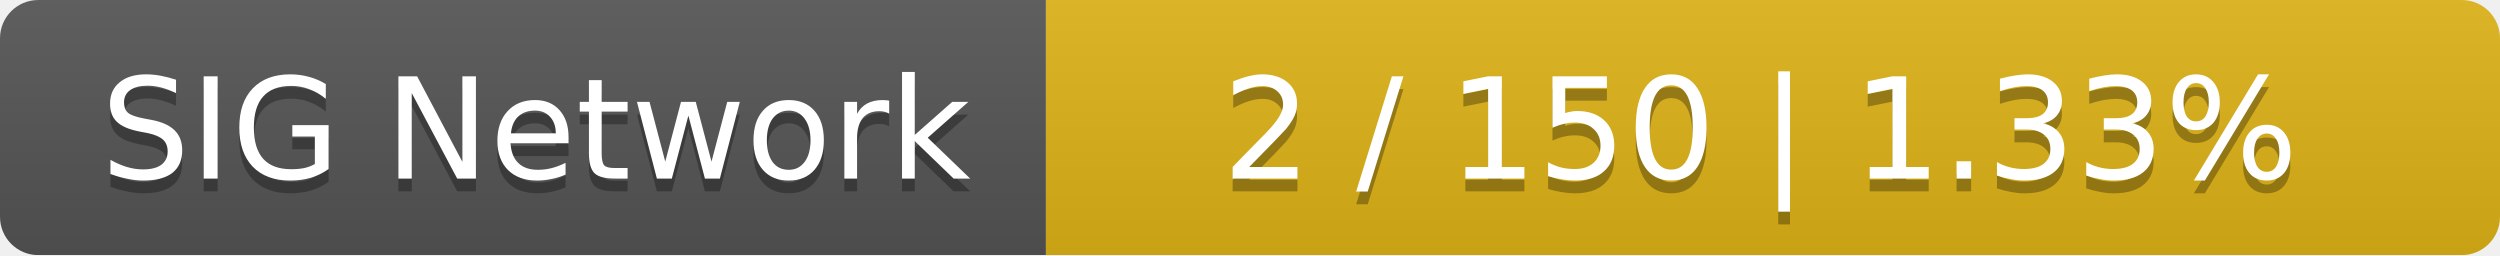
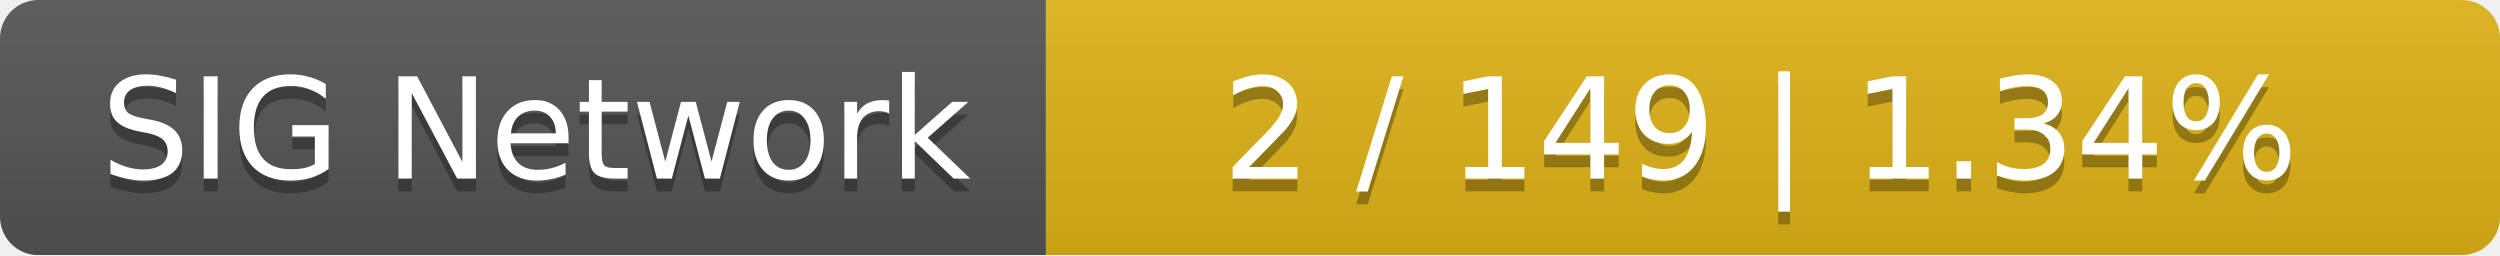
<svg xmlns="http://www.w3.org/2000/svg" width="196" height="20">
  <linearGradient id="smooth" x2="0" y2="100%">
    <stop offset="0" stop-color="#bbb" stop-opacity=".1" />
    <stop offset="1" stop-opacity=".1" />
  </linearGradient>
  <mask id="round">
    <rect width="196" height="20" rx="3" fill="#fff" />
  </mask>
  <g mask="url(#round)">
    <rect width="82" height="20" fill="#555" />
    <rect x="82" width="114" height="20" fill="#dfb317" />
    <rect width="196" height="20" fill="url(#smooth)" />
  </g>
  <g fill="#fff" text-anchor="middle" font-family="DejaVu Sans,Verdana,Geneva,sans-serif" font-size="11">
    <text x="42" y="15" fill="#010101" fill-opacity=".3">SIG Network</text>
    <text x="42" y="14">SIG Network</text>
-     <text x="138" y="15" fill="#010101" fill-opacity=".3">2 / 150    |    1.33%</text>
-     <text x="138" y="14">2 / 150    |    1.33%</text>
+     <text x="138" y="15" fill="#010101" fill-opacity=".3">2 / 149    |    1.34%</text>
+     <text x="138" y="14">2 / 149    |    1.34%</text>
  </g>
</svg>
